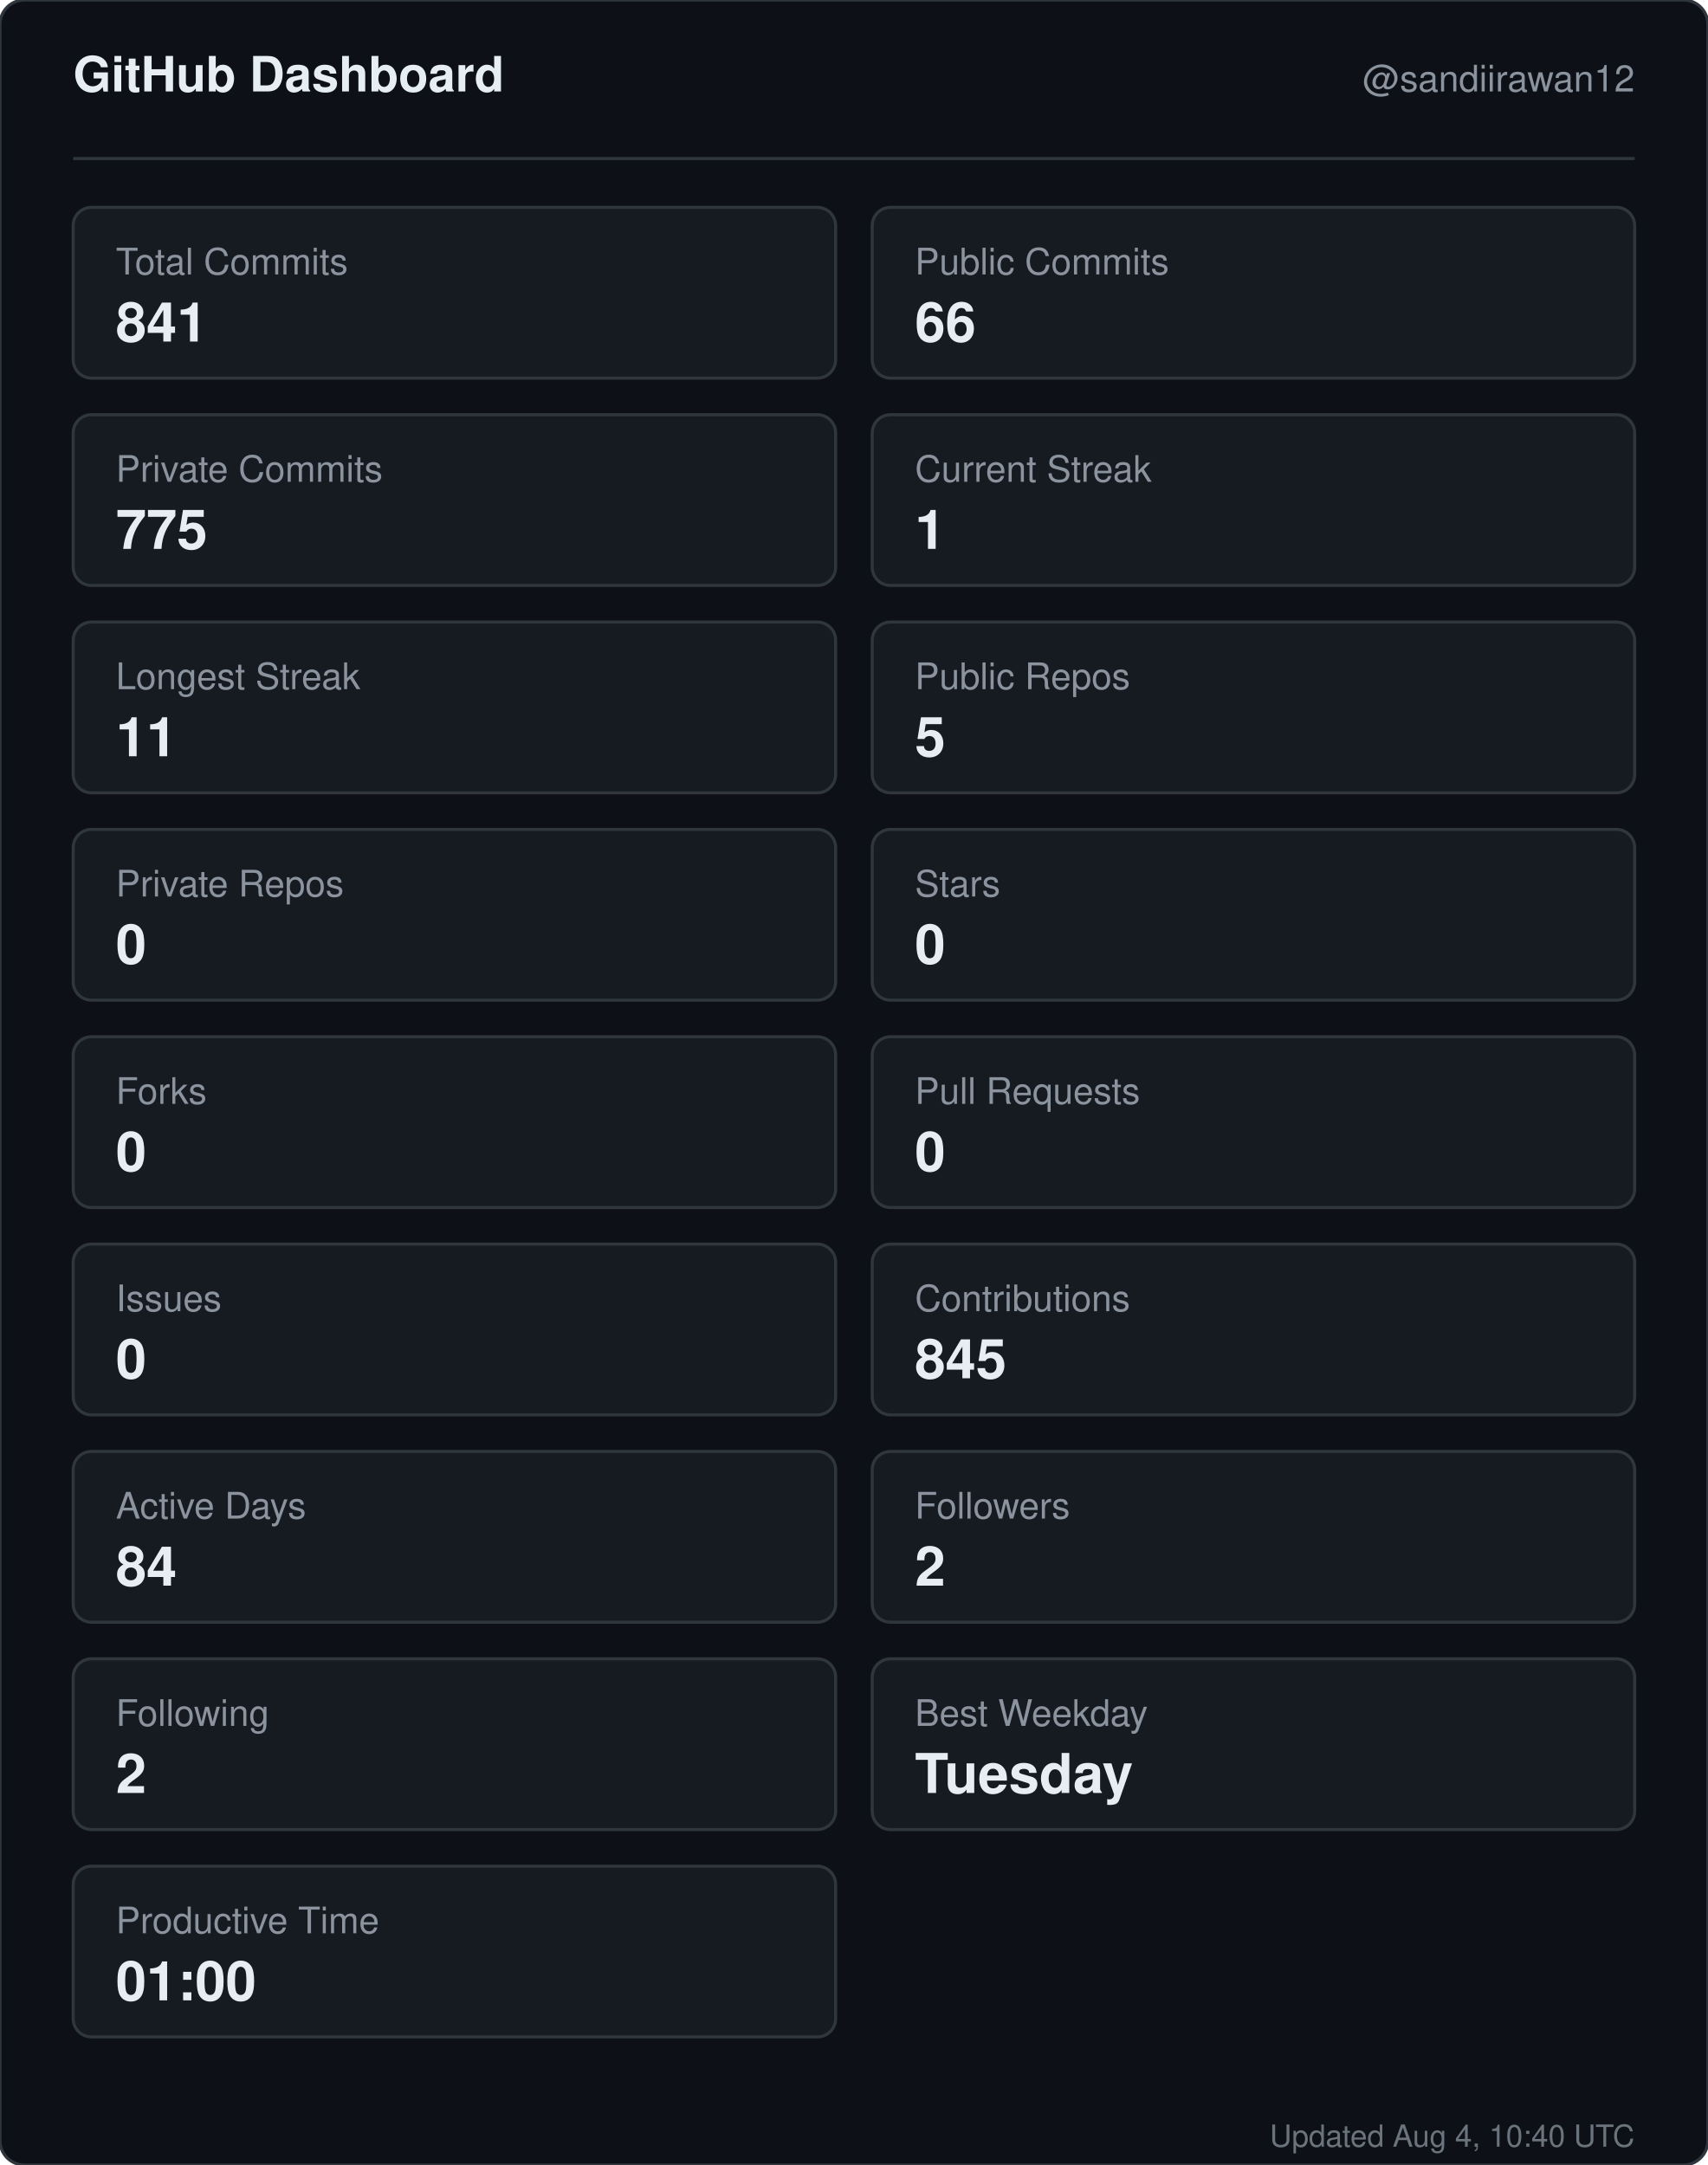
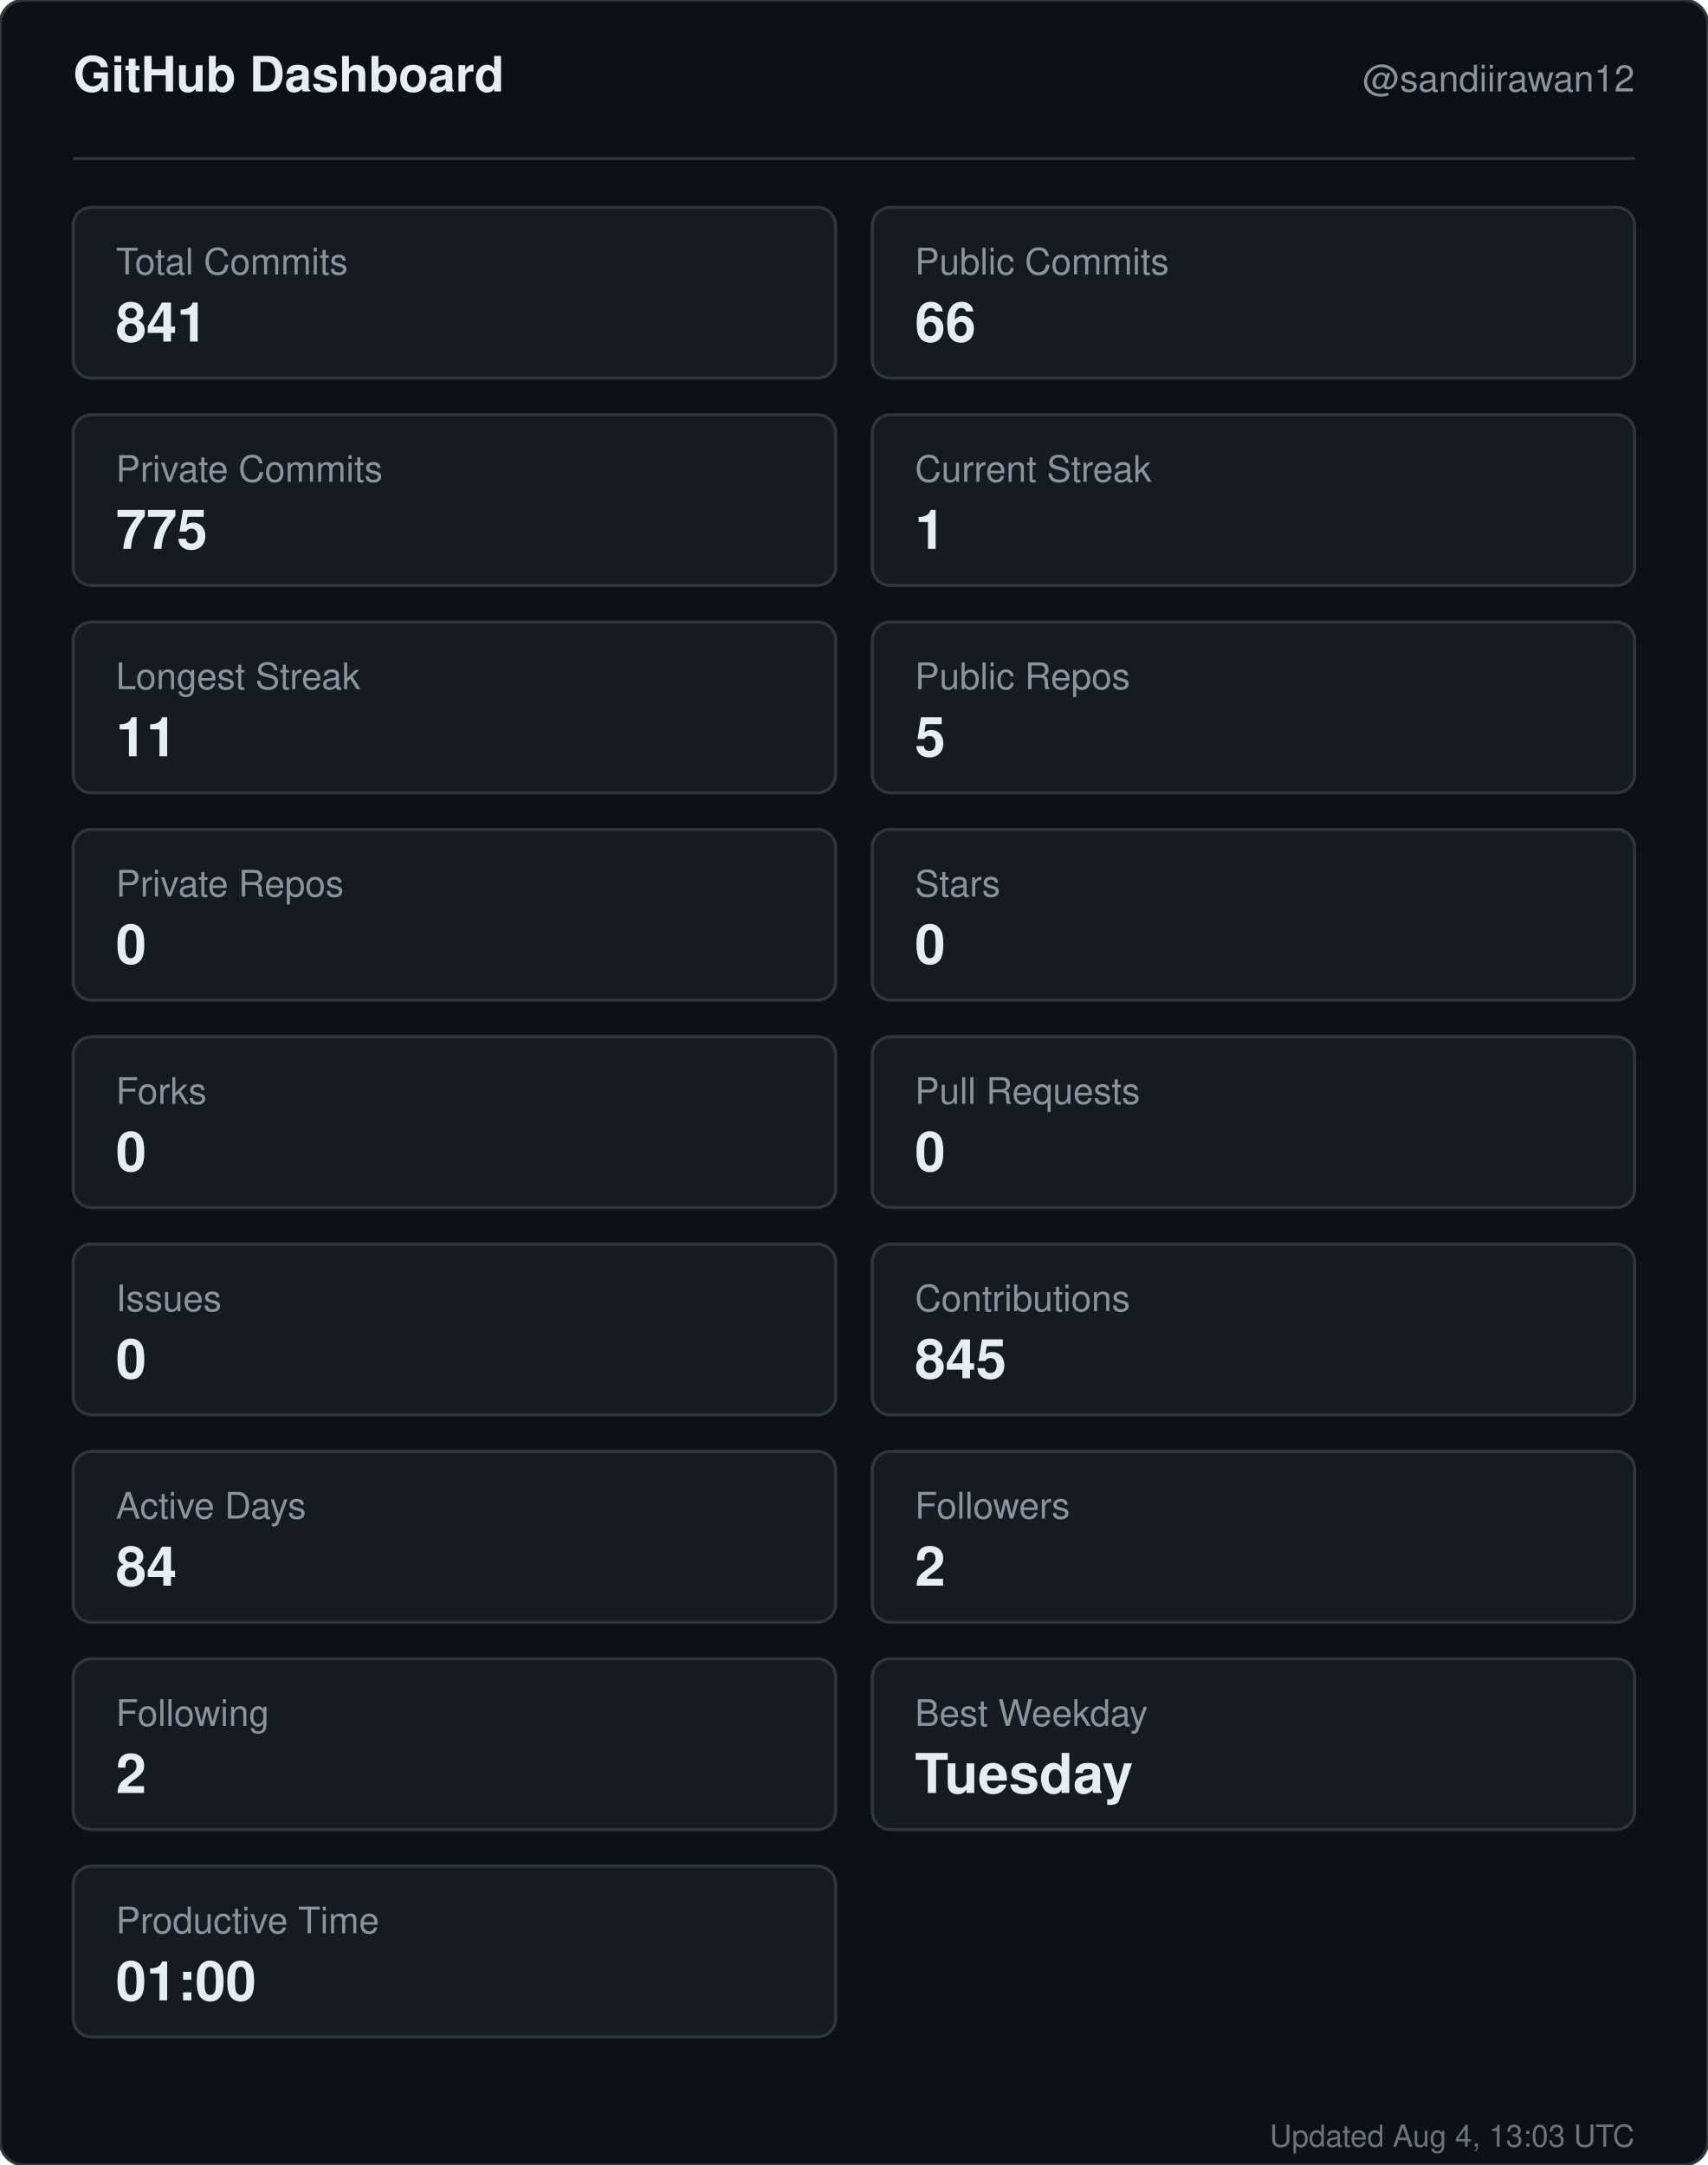
<svg xmlns="http://www.w3.org/2000/svg" width="560" height="710" viewBox="0 0 560 710" role="img" aria-label="GitHub dashboard for sandiirawan12">
  <rect width="560" height="710" rx="8" fill="#0d1117" stroke="#30363d" />
  <g font-family="-apple-system, BlinkMacSystemFont, Segoe UI, Helvetica, Arial, sans-serif">
    <text x="24" y="30" fill="#e6edf3" font-size="16" font-weight="700">GitHub Dashboard</text>
    <text x="536" y="30" fill="#8b949e" font-size="12" text-anchor="end">@sandiirawan12</text>
    <line x1="24" y1="52" x2="536" y2="52" stroke="#30363d" />
    <rect x="24" y="68" width="250" height="56" rx="6" fill="#161b22" stroke="#30363d" />
    <text x="38" y="90" fill="#8b949e" font-size="12">Total Commits</text>
    <text x="38" y="112" fill="#e6edf3" font-size="18" font-weight="700">841</text>
    <rect x="286" y="68" width="250" height="56" rx="6" fill="#161b22" stroke="#30363d" />
    <text x="300" y="90" fill="#8b949e" font-size="12">Public Commits</text>
    <text x="300" y="112" fill="#e6edf3" font-size="18" font-weight="700">66</text>
    <rect x="24" y="136" width="250" height="56" rx="6" fill="#161b22" stroke="#30363d" />
    <text x="38" y="158" fill="#8b949e" font-size="12">Private Commits</text>
    <text x="38" y="180" fill="#e6edf3" font-size="18" font-weight="700">775</text>
    <rect x="286" y="136" width="250" height="56" rx="6" fill="#161b22" stroke="#30363d" />
    <text x="300" y="158" fill="#8b949e" font-size="12">Current Streak</text>
    <text x="300" y="180" fill="#e6edf3" font-size="18" font-weight="700">1</text>
    <rect x="24" y="204" width="250" height="56" rx="6" fill="#161b22" stroke="#30363d" />
    <text x="38" y="226" fill="#8b949e" font-size="12">Longest Streak</text>
    <text x="38" y="248" fill="#e6edf3" font-size="18" font-weight="700">11</text>
    <rect x="286" y="204" width="250" height="56" rx="6" fill="#161b22" stroke="#30363d" />
    <text x="300" y="226" fill="#8b949e" font-size="12">Public Repos</text>
    <text x="300" y="248" fill="#e6edf3" font-size="18" font-weight="700">5</text>
    <rect x="24" y="272" width="250" height="56" rx="6" fill="#161b22" stroke="#30363d" />
    <text x="38" y="294" fill="#8b949e" font-size="12">Private Repos</text>
    <text x="38" y="316" fill="#e6edf3" font-size="18" font-weight="700">0</text>
    <rect x="286" y="272" width="250" height="56" rx="6" fill="#161b22" stroke="#30363d" />
    <text x="300" y="294" fill="#8b949e" font-size="12">Stars</text>
    <text x="300" y="316" fill="#e6edf3" font-size="18" font-weight="700">0</text>
    <rect x="24" y="340" width="250" height="56" rx="6" fill="#161b22" stroke="#30363d" />
    <text x="38" y="362" fill="#8b949e" font-size="12">Forks</text>
    <text x="38" y="384" fill="#e6edf3" font-size="18" font-weight="700">0</text>
    <rect x="286" y="340" width="250" height="56" rx="6" fill="#161b22" stroke="#30363d" />
    <text x="300" y="362" fill="#8b949e" font-size="12">Pull Requests</text>
    <text x="300" y="384" fill="#e6edf3" font-size="18" font-weight="700">0</text>
    <rect x="24" y="408" width="250" height="56" rx="6" fill="#161b22" stroke="#30363d" />
    <text x="38" y="430" fill="#8b949e" font-size="12">Issues</text>
    <text x="38" y="452" fill="#e6edf3" font-size="18" font-weight="700">0</text>
    <rect x="286" y="408" width="250" height="56" rx="6" fill="#161b22" stroke="#30363d" />
    <text x="300" y="430" fill="#8b949e" font-size="12">Contributions</text>
    <text x="300" y="452" fill="#e6edf3" font-size="18" font-weight="700">845</text>
    <rect x="24" y="476" width="250" height="56" rx="6" fill="#161b22" stroke="#30363d" />
    <text x="38" y="498" fill="#8b949e" font-size="12">Active Days</text>
    <text x="38" y="520" fill="#e6edf3" font-size="18" font-weight="700">84</text>
    <rect x="286" y="476" width="250" height="56" rx="6" fill="#161b22" stroke="#30363d" />
    <text x="300" y="498" fill="#8b949e" font-size="12">Followers</text>
    <text x="300" y="520" fill="#e6edf3" font-size="18" font-weight="700">2</text>
    <rect x="24" y="544" width="250" height="56" rx="6" fill="#161b22" stroke="#30363d" />
    <text x="38" y="566" fill="#8b949e" font-size="12">Following</text>
    <text x="38" y="588" fill="#e6edf3" font-size="18" font-weight="700">2</text>
    <rect x="286" y="544" width="250" height="56" rx="6" fill="#161b22" stroke="#30363d" />
    <text x="300" y="566" fill="#8b949e" font-size="12">Best Weekday</text>
    <text x="300" y="588" fill="#e6edf3" font-size="18" font-weight="700">Tuesday</text>
    <rect x="24" y="612" width="250" height="56" rx="6" fill="#161b22" stroke="#30363d" />
    <text x="38" y="634" fill="#8b949e" font-size="12">Productive Time</text>
    <text x="38" y="656" fill="#e6edf3" font-size="18" font-weight="700">01:00</text>
-     <text x="536" y="704" fill="#8b949e" font-size="10" text-anchor="end" opacity="0.75">Updated Aug 4, 10:40 UTC</text>
+     <text x="536" y="704" fill="#8b949e" font-size="10" text-anchor="end" opacity="0.75">Updated Aug 4, 13:03 UTC</text>
  </g>
</svg>
